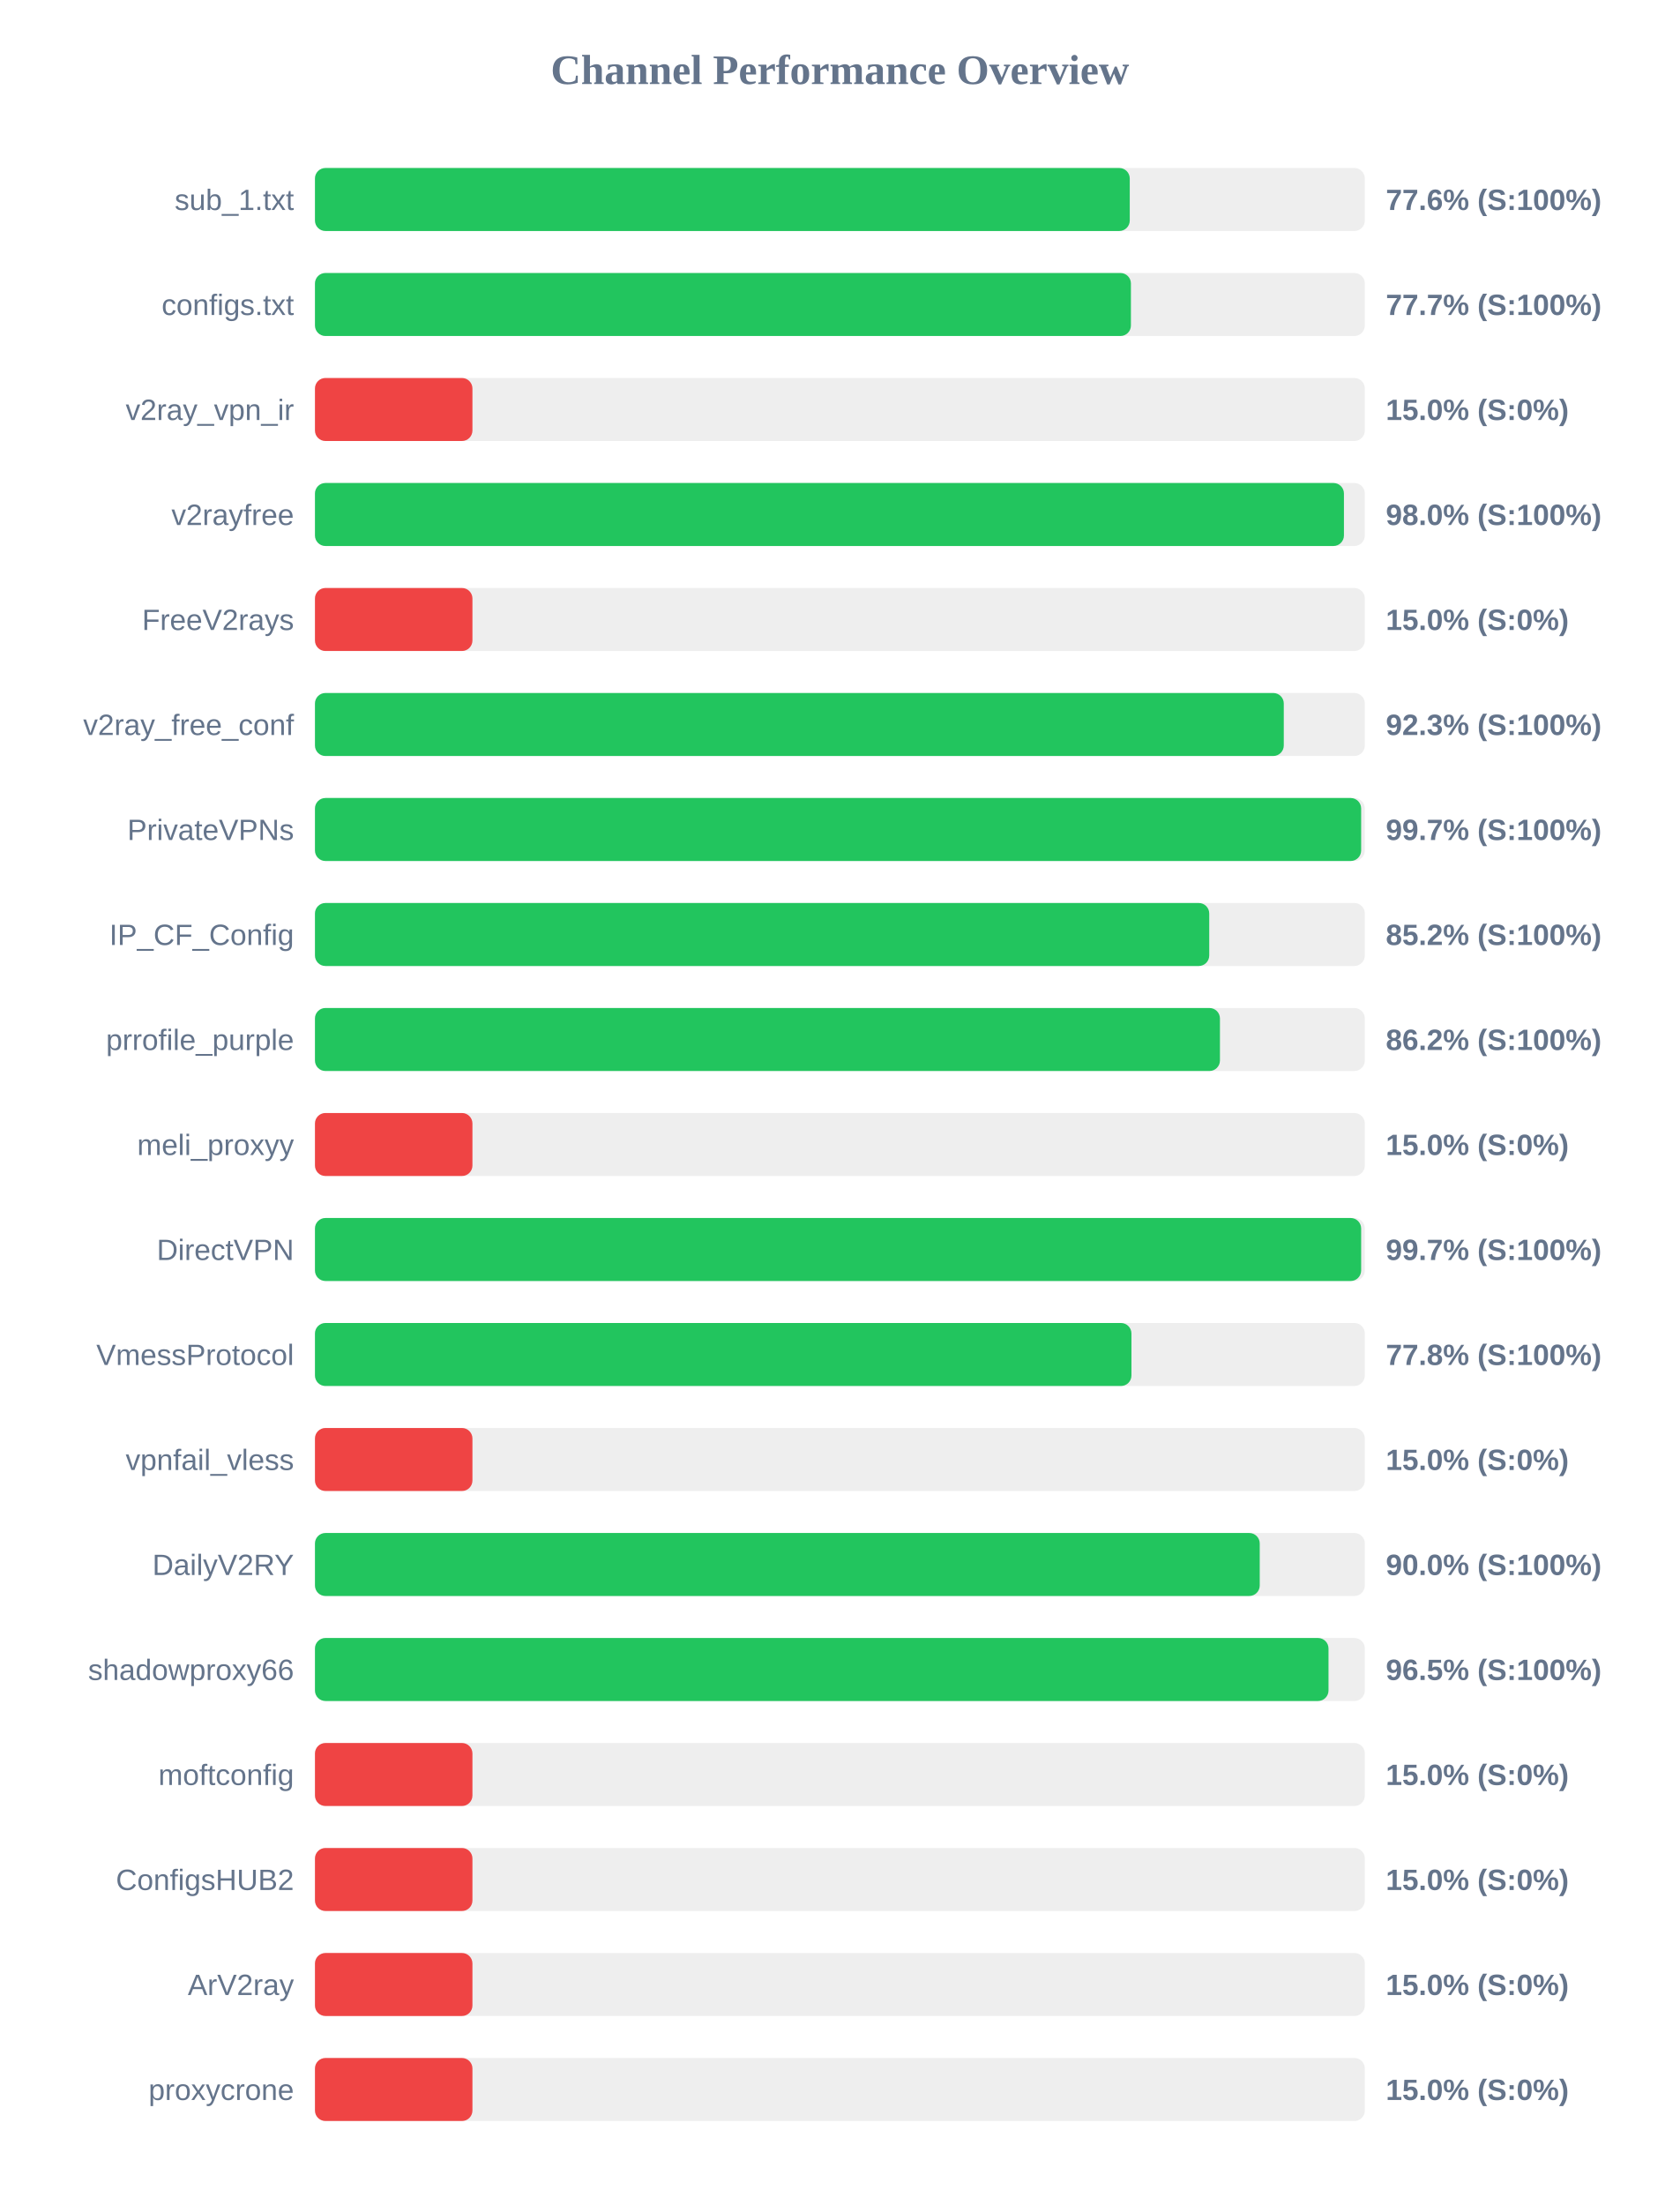
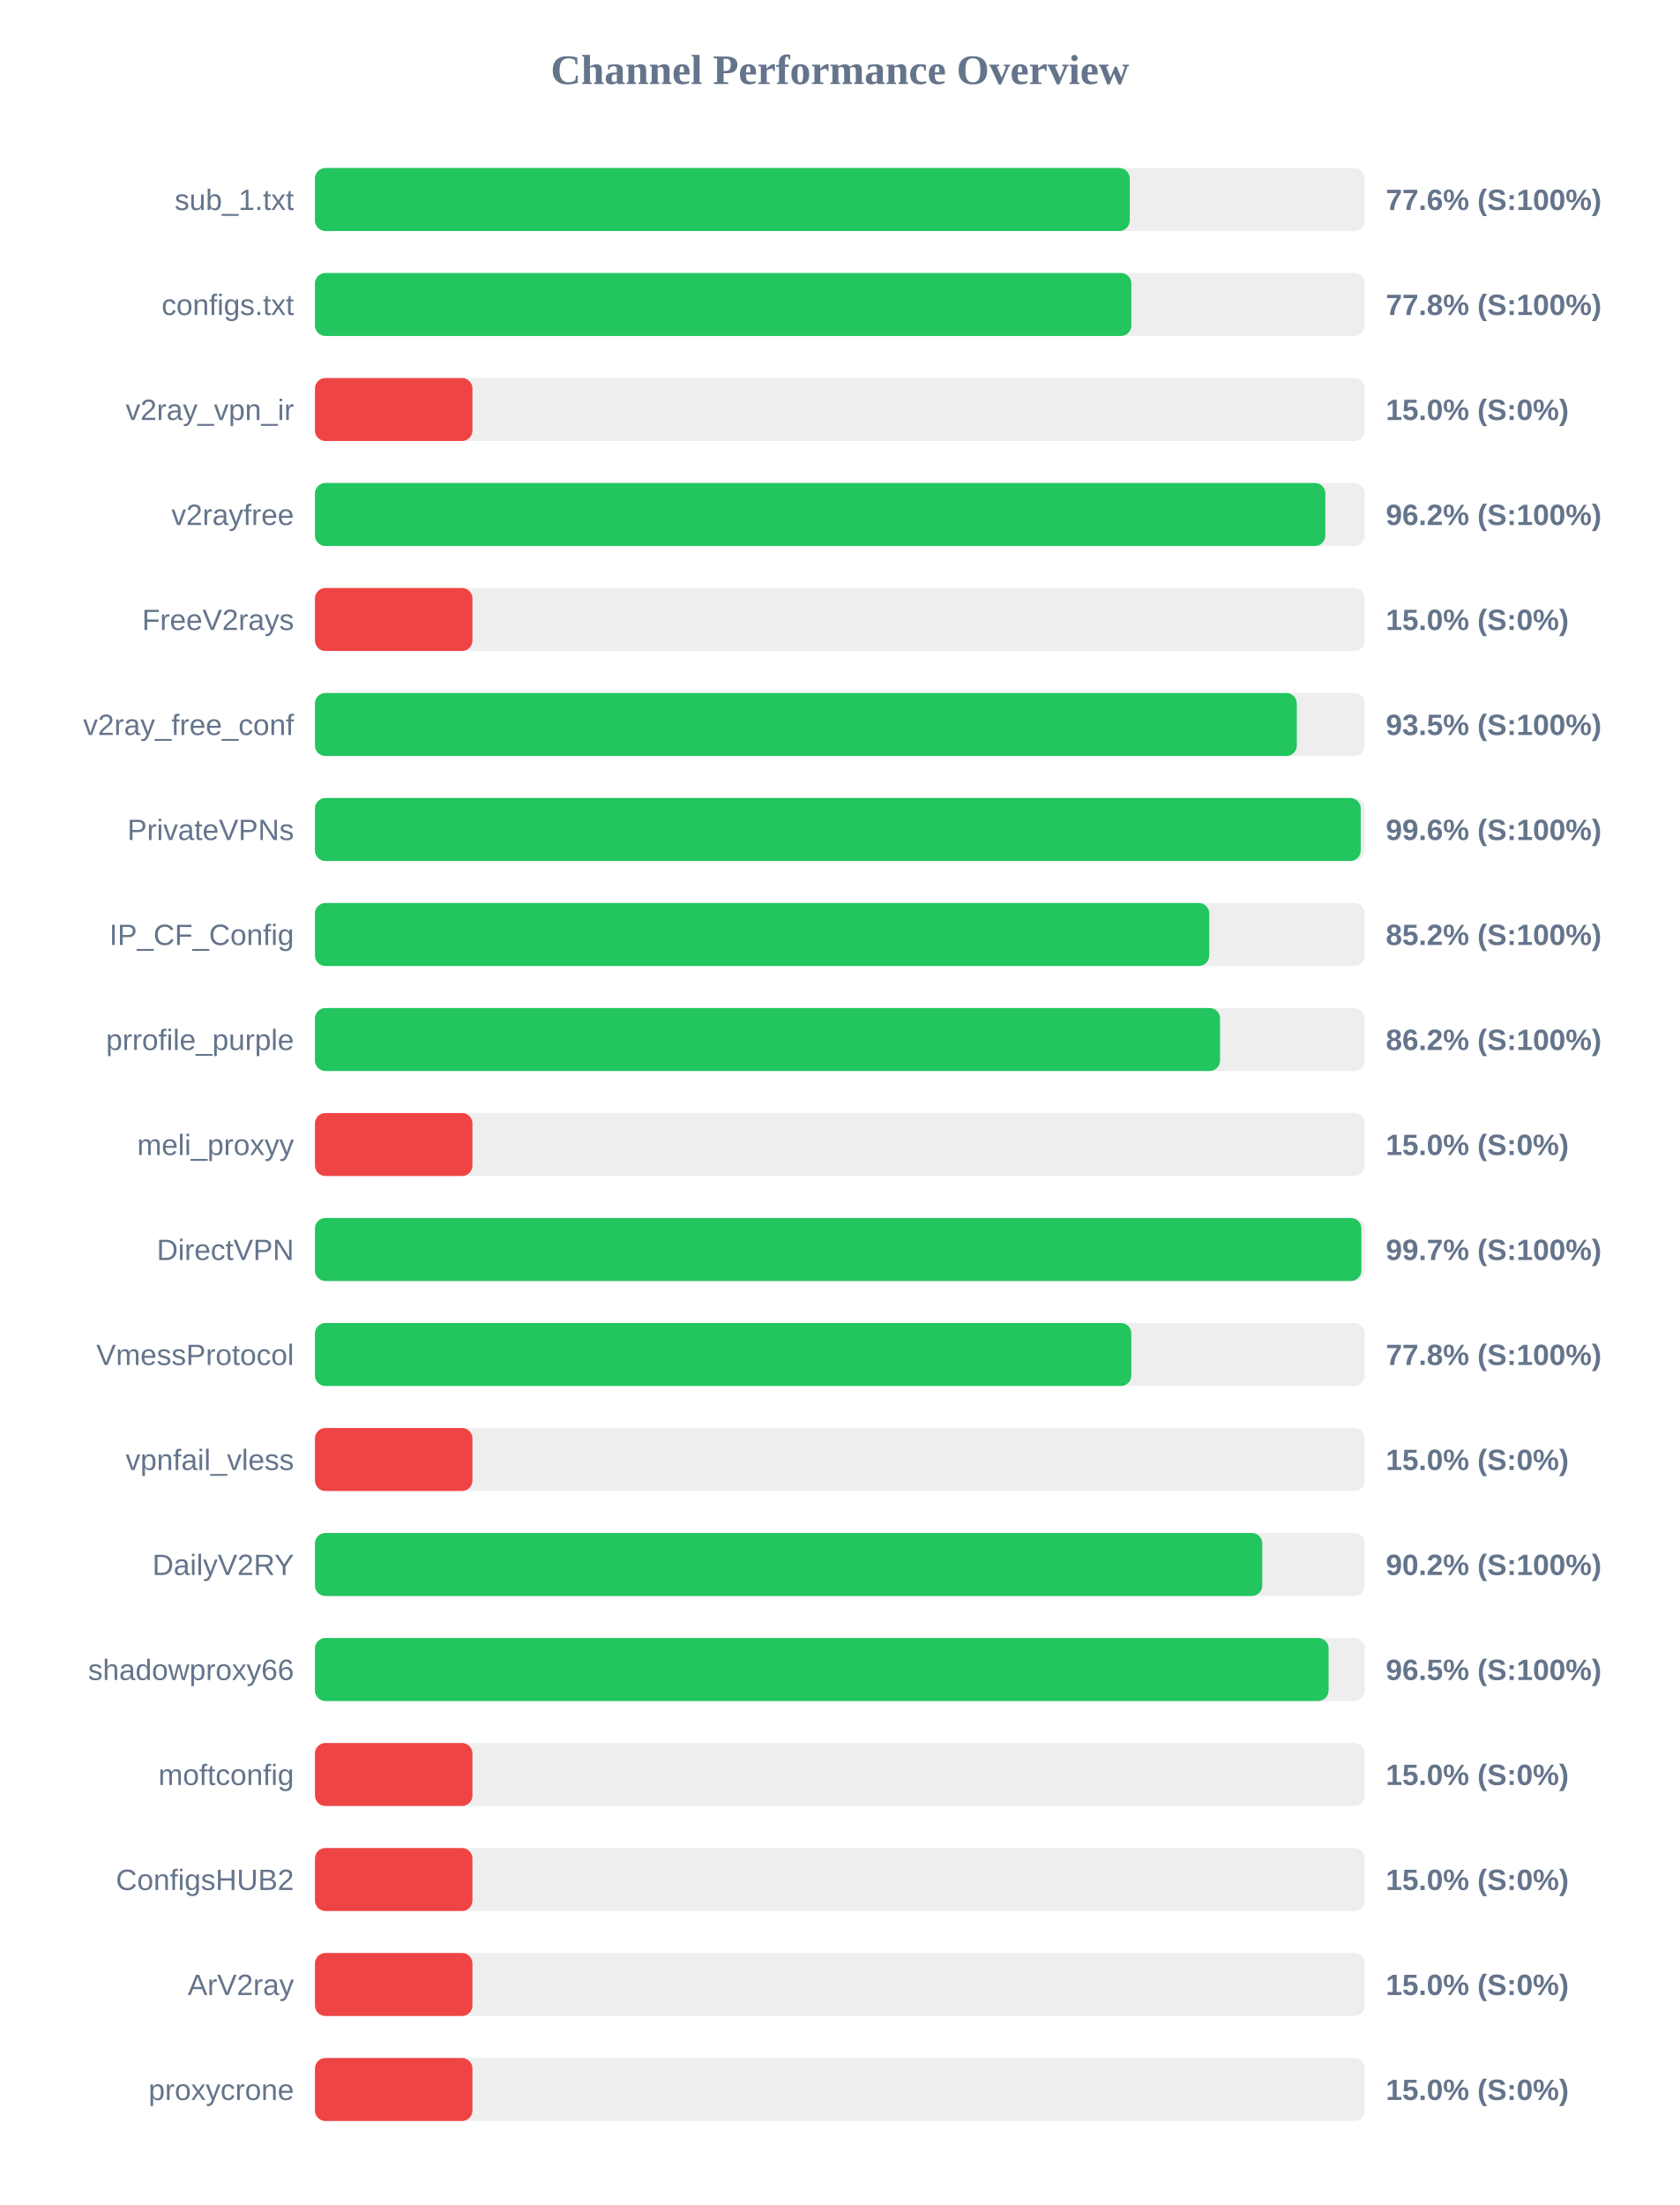
<svg xmlns="http://www.w3.org/2000/svg" width="800" height="1050" version="1.1">
  <style>
        .row { font: 14px Arial; fill: #64748b; }
        .score { font: bold 14px Arial; fill: #64748b; }
    </style>
  <text x="400" y="40" text-anchor="middle" font-size="20px" font-weight="bold" fill="#64748b">Channel Performance Overview</text>
  <rect x="150" y="80" width="500" height="30" fill="#eee" rx="5" />
  <rect x="150" y="80" width="388.05" height="30" fill="#22c55e" rx="5" />
  <text x="140" y="100" text-anchor="end" class="row">sub_1.txt</text>
  <text x="660" y="100" text-anchor="start" class="score">77.6% (S:100%)</text>
  <rect x="150" y="130" width="500" height="30" fill="#eee" rx="5" />
-   <rect x="150" y="130" width="388.6" height="30" fill="#22c55e" rx="5" />
+   <rect x="150" y="130" width="388.8" height="30" fill="#22c55e" rx="5" />
  <text x="140" y="150" text-anchor="end" class="row">configs.txt</text>
-   <text x="660" y="150" text-anchor="start" class="score">77.7% (S:100%)</text>
+   <text x="660" y="150" text-anchor="start" class="score">77.8% (S:100%)</text>
  <rect x="150" y="180" width="500" height="30" fill="#eee" rx="5" />
  <rect x="150" y="180" width="75.0" height="30" fill="#ef4444" rx="5" />
  <text x="140" y="200" text-anchor="end" class="row">v2ray_vpn_ir</text>
  <text x="660" y="200" text-anchor="start" class="score">15.0% (S:0%)</text>
  <rect x="150" y="230" width="500" height="30" fill="#eee" rx="5" />
-   <rect x="150" y="230" width="490.05" height="30" fill="#22c55e" rx="5" />
+   <rect x="150" y="230" width="481.2" height="30" fill="#22c55e" rx="5" />
  <text x="140" y="250" text-anchor="end" class="row">v2rayfree</text>
-   <text x="660" y="250" text-anchor="start" class="score">98.0% (S:100%)</text>
+   <text x="660" y="250" text-anchor="start" class="score">96.2% (S:100%)</text>
  <rect x="150" y="280" width="500" height="30" fill="#eee" rx="5" />
  <rect x="150" y="280" width="75.0" height="30" fill="#ef4444" rx="5" />
  <text x="140" y="300" text-anchor="end" class="row">FreeV2rays</text>
  <text x="660" y="300" text-anchor="start" class="score">15.0% (S:0%)</text>
  <rect x="150" y="330" width="500" height="30" fill="#eee" rx="5" />
-   <rect x="150" y="330" width="461.4" height="30" fill="#22c55e" rx="5" />
+   <rect x="150" y="330" width="467.6" height="30" fill="#22c55e" rx="5" />
  <text x="140" y="350" text-anchor="end" class="row">v2ray_free_conf</text>
-   <text x="660" y="350" text-anchor="start" class="score">92.3% (S:100%)</text>
+   <text x="660" y="350" text-anchor="start" class="score">93.5% (S:100%)</text>
  <rect x="150" y="380" width="500" height="30" fill="#eee" rx="5" />
-   <rect x="150" y="380" width="498.25" height="30" fill="#22c55e" rx="5" />
+   <rect x="150" y="380" width="498.05" height="30" fill="#22c55e" rx="5" />
  <text x="140" y="400" text-anchor="end" class="row">PrivateVPNs</text>
-   <text x="660" y="400" text-anchor="start" class="score">99.7% (S:100%)</text>
+   <text x="660" y="400" text-anchor="start" class="score">99.6% (S:100%)</text>
  <rect x="150" y="430" width="500" height="30" fill="#eee" rx="5" />
  <rect x="150" y="430" width="425.9" height="30" fill="#22c55e" rx="5" />
  <text x="140" y="450" text-anchor="end" class="row">IP_CF_Config</text>
  <text x="660" y="450" text-anchor="start" class="score">85.2% (S:100%)</text>
  <rect x="150" y="480" width="500" height="30" fill="#eee" rx="5" />
-   <rect x="150" y="480" width="431.0" height="30" fill="#22c55e" rx="5" />
+   <rect x="150" y="480" width="431.05" height="30" fill="#22c55e" rx="5" />
  <text x="140" y="500" text-anchor="end" class="row">prrofile_purple</text>
  <text x="660" y="500" text-anchor="start" class="score">86.2% (S:100%)</text>
  <rect x="150" y="530" width="500" height="30" fill="#eee" rx="5" />
  <rect x="150" y="530" width="75.0" height="30" fill="#ef4444" rx="5" />
  <text x="140" y="550" text-anchor="end" class="row">meli_proxyy</text>
  <text x="660" y="550" text-anchor="start" class="score">15.0% (S:0%)</text>
  <rect x="150" y="580" width="500" height="30" fill="#eee" rx="5" />
-   <rect x="150" y="580" width="498.25" height="30" fill="#22c55e" rx="5" />
+   <rect x="150" y="580" width="498.35" height="30" fill="#22c55e" rx="5" />
  <text x="140" y="600" text-anchor="end" class="row">DirectVPN</text>
  <text x="660" y="600" text-anchor="start" class="score">99.7% (S:100%)</text>
  <rect x="150" y="630" width="500" height="30" fill="#eee" rx="5" />
-   <rect x="150" y="630" width="388.85" height="30" fill="#22c55e" rx="5" />
+   <rect x="150" y="630" width="388.8" height="30" fill="#22c55e" rx="5" />
  <text x="140" y="650" text-anchor="end" class="row">VmessProtocol</text>
  <text x="660" y="650" text-anchor="start" class="score">77.8% (S:100%)</text>
  <rect x="150" y="680" width="500" height="30" fill="#eee" rx="5" />
  <rect x="150" y="680" width="75.0" height="30" fill="#ef4444" rx="5" />
  <text x="140" y="700" text-anchor="end" class="row">vpnfail_vless</text>
  <text x="660" y="700" text-anchor="start" class="score">15.0% (S:0%)</text>
  <rect x="150" y="730" width="500" height="30" fill="#eee" rx="5" />
-   <rect x="150" y="730" width="449.95" height="30" fill="#22c55e" rx="5" />
+   <rect x="150" y="730" width="451.15" height="30" fill="#22c55e" rx="5" />
  <text x="140" y="750" text-anchor="end" class="row">DailyV2RY</text>
-   <text x="660" y="750" text-anchor="start" class="score">90.0% (S:100%)</text>
+   <text x="660" y="750" text-anchor="start" class="score">90.2% (S:100%)</text>
  <rect x="150" y="780" width="500" height="30" fill="#eee" rx="5" />
-   <rect x="150" y="780" width="482.7" height="30" fill="#22c55e" rx="5" />
+   <rect x="150" y="780" width="482.75" height="30" fill="#22c55e" rx="5" />
  <text x="140" y="800" text-anchor="end" class="row">shadowproxy66</text>
  <text x="660" y="800" text-anchor="start" class="score">96.5% (S:100%)</text>
  <rect x="150" y="830" width="500" height="30" fill="#eee" rx="5" />
  <rect x="150" y="830" width="75.0" height="30" fill="#ef4444" rx="5" />
  <text x="140" y="850" text-anchor="end" class="row">moftconfig</text>
  <text x="660" y="850" text-anchor="start" class="score">15.0% (S:0%)</text>
  <rect x="150" y="880" width="500" height="30" fill="#eee" rx="5" />
  <rect x="150" y="880" width="75.0" height="30" fill="#ef4444" rx="5" />
  <text x="140" y="900" text-anchor="end" class="row">ConfigsHUB2</text>
  <text x="660" y="900" text-anchor="start" class="score">15.0% (S:0%)</text>
  <rect x="150" y="930" width="500" height="30" fill="#eee" rx="5" />
  <rect x="150" y="930" width="75.0" height="30" fill="#ef4444" rx="5" />
  <text x="140" y="950" text-anchor="end" class="row">ArV2ray</text>
  <text x="660" y="950" text-anchor="start" class="score">15.0% (S:0%)</text>
  <rect x="150" y="980" width="500" height="30" fill="#eee" rx="5" />
  <rect x="150" y="980" width="75.0" height="30" fill="#ef4444" rx="5" />
  <text x="140" y="1000" text-anchor="end" class="row">proxycrone</text>
  <text x="660" y="1000" text-anchor="start" class="score">15.0% (S:0%)</text>
</svg>
